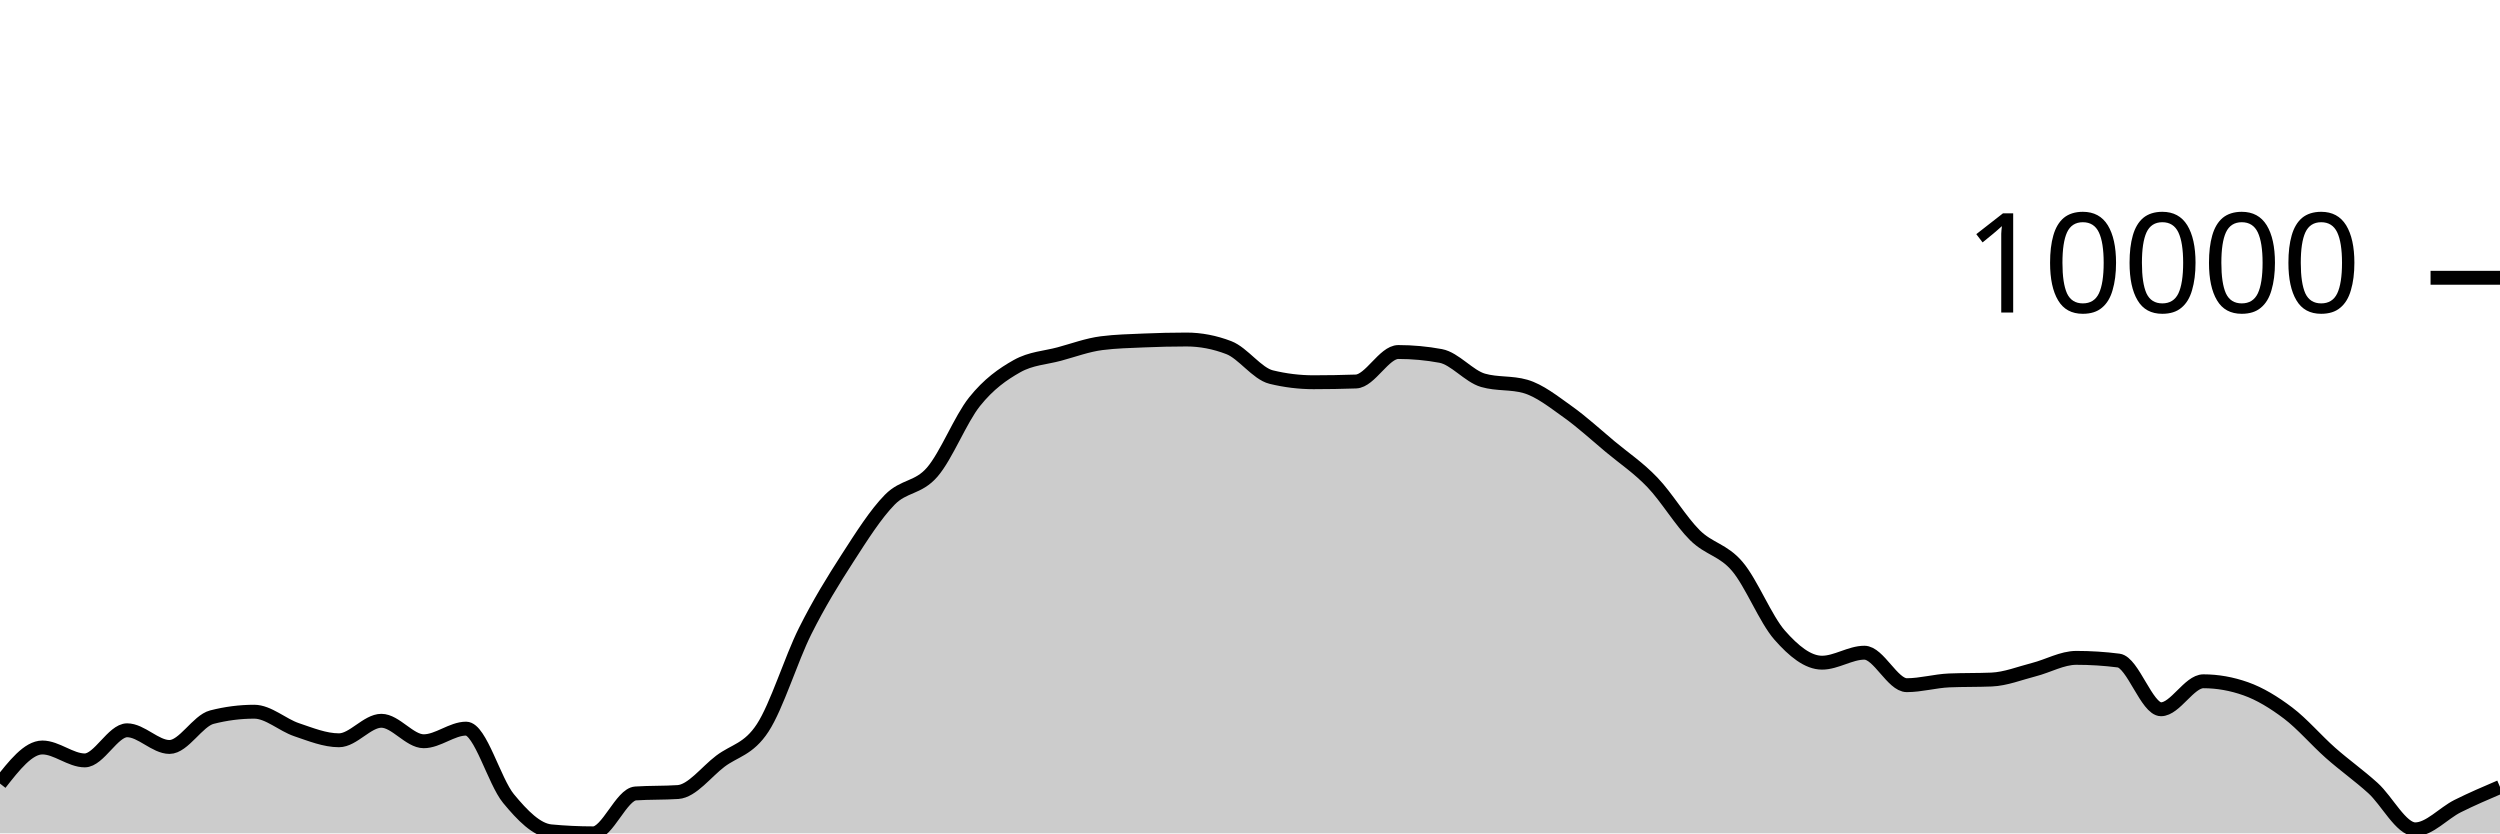
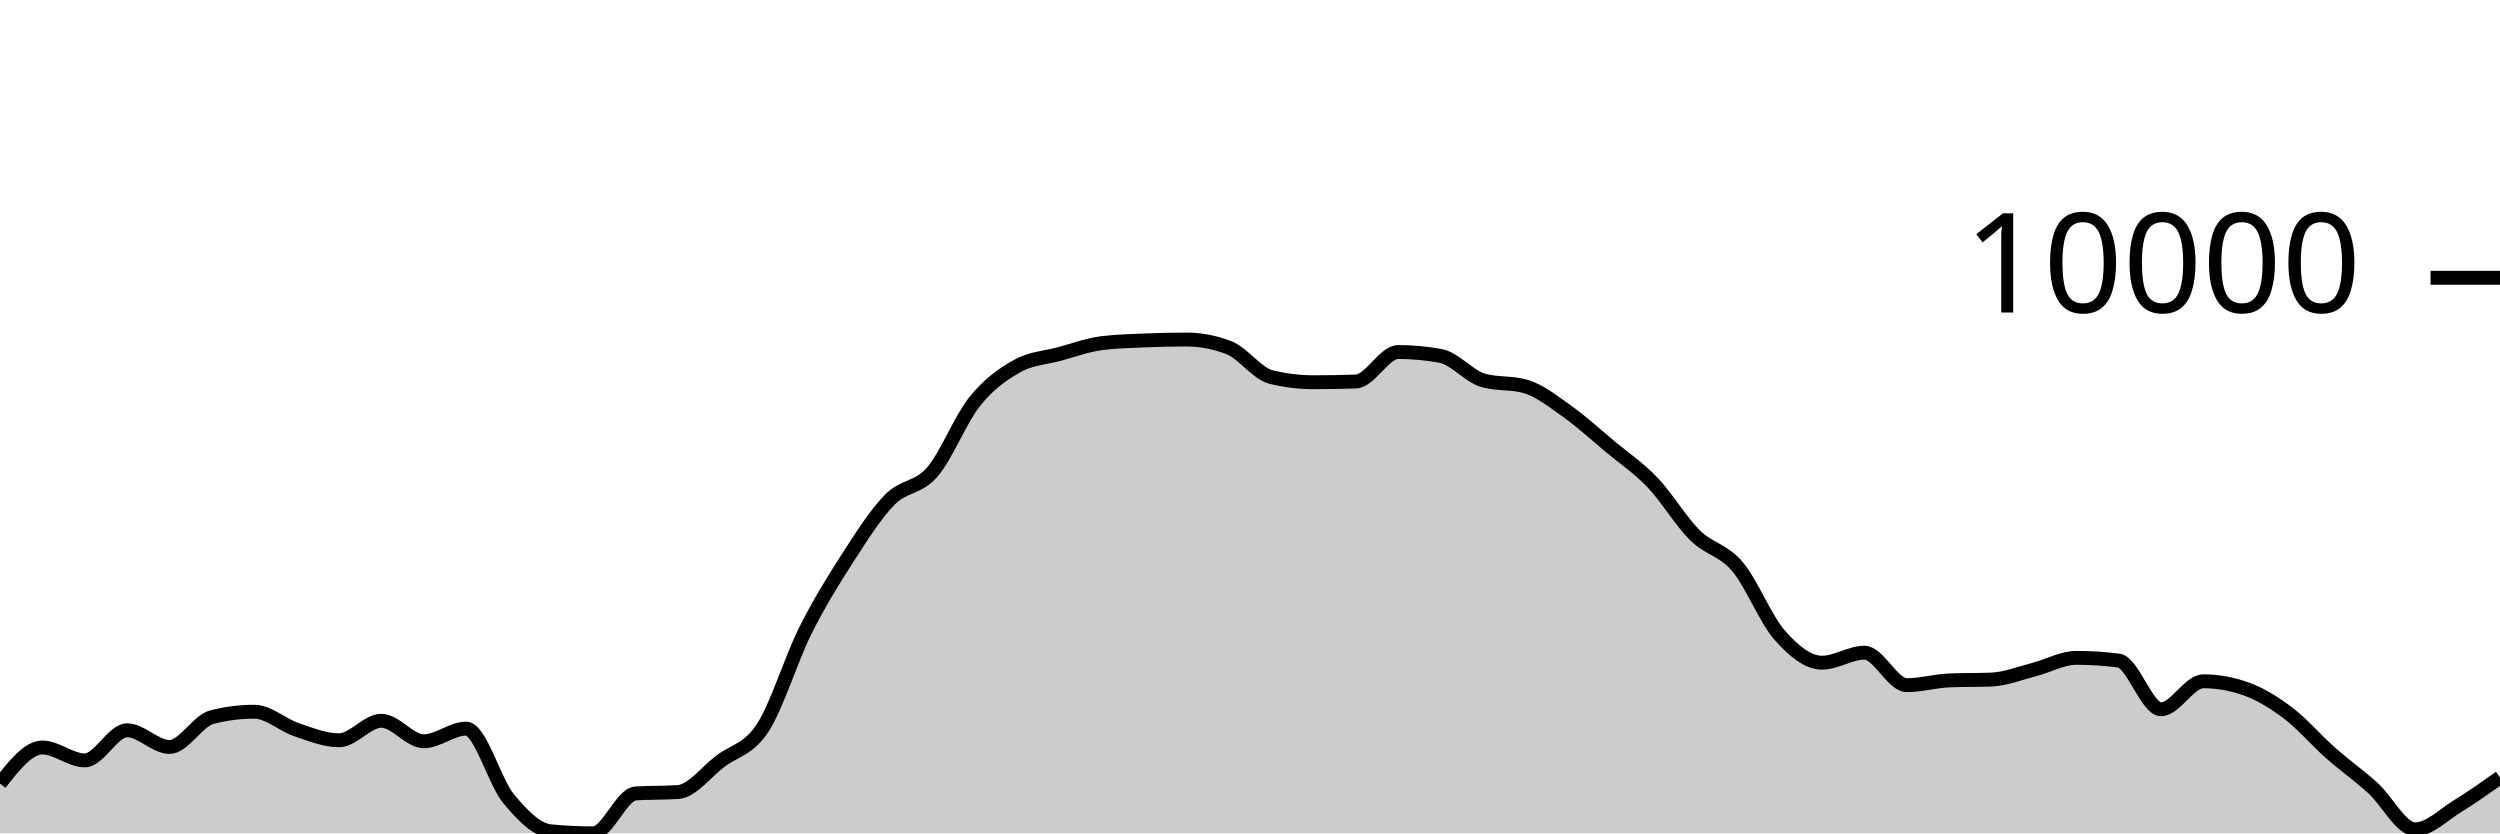
<svg xmlns="http://www.w3.org/2000/svg" viewBox="0 0 180 60">
  <g transform="translate(0,20)">
-     <path class="area" fill="rgba(0, 0, 0, 0.2)" d="M0,36.417C1.017,35.118,2.034,33.819,3.051,33.819C4.068,33.819,5.085,34.749,6.102,34.749C7.119,34.749,8.136,32.58,9.153,32.58C10.169,32.58,11.186,33.782,12.203,33.782C13.22,33.782,14.237,31.894,15.254,31.634C16.271,31.373,17.288,31.243,18.305,31.243C19.322,31.243,20.339,32.197,21.356,32.539C22.373,32.882,23.39,33.3,24.407,33.3C25.424,33.3,26.441,31.896,27.458,31.896C28.475,31.896,29.492,33.37,30.508,33.37C31.525,33.37,32.542,32.461,33.559,32.461C34.576,32.461,35.593,36.261,36.61,37.494C37.627,38.727,38.644,39.761,39.661,39.856C40.678,39.952,41.695,40,42.712,40C43.729,40,44.746,37.196,45.763,37.128C46.78,37.061,47.797,37.094,48.814,37.027C49.831,36.959,50.847,35.578,51.864,34.808C52.881,34.037,53.898,33.964,54.915,32.404C55.932,30.843,56.949,27.481,57.966,25.446C58.983,23.411,60,21.774,61.017,20.195C62.034,18.617,63.051,17.009,64.068,15.975C65.085,14.941,66.102,15.169,67.119,13.994C68.136,12.818,69.153,10.193,70.169,8.922C71.186,7.65,72.203,6.937,73.22,6.365C74.237,5.793,75.254,5.766,76.271,5.49C77.288,5.214,78.305,4.837,79.322,4.708C80.339,4.578,81.356,4.557,82.373,4.513C83.39,4.47,84.407,4.445,85.424,4.445C86.441,4.445,87.458,4.64,88.475,5.03C89.492,5.42,90.508,6.901,91.525,7.149C92.542,7.397,93.559,7.521,94.576,7.521C95.593,7.521,96.61,7.503,97.627,7.468C98.644,7.433,99.661,5.345,100.678,5.345C101.695,5.345,102.712,5.439,103.729,5.627C104.746,5.816,105.763,7.091,106.78,7.383C107.797,7.676,108.814,7.529,109.831,7.822C110.847,8.114,111.864,8.927,112.881,9.65C113.898,10.373,114.915,11.309,115.932,12.158C116.949,13.006,117.966,13.677,118.983,14.741C120,15.804,121.017,17.53,122.034,18.536C123.051,19.543,124.068,19.583,125.085,20.782C126.102,21.98,127.119,24.575,128.136,25.73C129.153,26.885,130.169,27.713,131.186,27.713C132.203,27.713,133.22,26.994,134.237,26.994C135.254,26.994,136.271,29.333,137.288,29.333C138.305,29.333,139.322,29.033,140.339,28.99C141.356,28.948,142.373,28.969,143.39,28.927C144.407,28.885,145.424,28.473,146.441,28.213C147.458,27.953,148.475,27.366,149.492,27.366C150.508,27.366,151.525,27.43,152.542,27.56C153.559,27.69,154.576,31.067,155.593,31.067C156.61,31.067,157.627,29.052,158.644,29.052C159.661,29.052,160.678,29.232,161.695,29.592C162.712,29.952,163.729,30.573,164.746,31.342C165.763,32.111,166.78,33.309,167.797,34.207C168.814,35.106,169.831,35.817,170.847,36.735C171.864,37.653,172.881,39.713,173.898,39.713C174.915,39.713,175.932,38.549,176.949,38.04C177.966,37.532,178.983,37.097,180,36.662L180,40C178.983,40,177.966,40,176.949,40C175.932,40,174.915,40,173.898,40C172.881,40,171.864,40,170.847,40C169.831,40,168.814,40,167.797,40C166.78,40,165.763,40,164.746,40C163.729,40,162.712,40,161.695,40C160.678,40,159.661,40,158.644,40C157.627,40,156.61,40,155.593,40C154.576,40,153.559,40,152.542,40C151.525,40,150.508,40,149.492,40C148.475,40,147.458,40,146.441,40C145.424,40,144.407,40,143.39,40C142.373,40,141.356,40,140.339,40C139.322,40,138.305,40,137.288,40C136.271,40,135.254,40,134.237,40C133.22,40,132.203,40,131.186,40C130.169,40,129.153,40,128.136,40C127.119,40,126.102,40,125.085,40C124.068,40,123.051,40,122.034,40C121.017,40,120,40,118.983,40C117.966,40,116.949,40,115.932,40C114.915,40,113.898,40,112.881,40C111.864,40,110.847,40,109.831,40C108.814,40,107.797,40,106.78,40C105.763,40,104.746,40,103.729,40C102.712,40,101.695,40,100.678,40C99.661,40,98.644,40,97.627,40C96.61,40,95.593,40,94.576,40C93.559,40,92.542,40,91.525,40C90.508,40,89.492,40,88.475,40C87.458,40,86.441,40,85.424,40C84.407,40,83.39,40,82.373,40C81.356,40,80.339,40,79.322,40C78.305,40,77.288,40,76.271,40C75.254,40,74.237,40,73.22,40C72.203,40,71.186,40,70.169,40C69.153,40,68.136,40,67.119,40C66.102,40,65.085,40,64.068,40C63.051,40,62.034,40,61.017,40C60,40,58.983,40,57.966,40C56.949,40,55.932,40,54.915,40C53.898,40,52.881,40,51.864,40C50.847,40,49.831,40,48.814,40C47.797,40,46.78,40,45.763,40C44.746,40,43.729,40,42.712,40C41.695,40,40.678,40,39.661,40C38.644,40,37.627,40,36.61,40C35.593,40,34.576,40,33.559,40C32.542,40,31.525,40,30.508,40C29.492,40,28.475,40,27.458,40C26.441,40,25.424,40,24.407,40C23.39,40,22.373,40,21.356,40C20.339,40,19.322,40,18.305,40C17.288,40,16.271,40,15.254,40C14.237,40,13.22,40,12.203,40C11.186,40,10.169,40,9.153,40C8.136,40,7.119,40,6.102,40C5.085,40,4.068,40,3.051,40C2.034,40,1.017,40,0,40Z" />
-     <path class="line" stroke="black" fill="none" d="M0,36.417C1.017,35.118,2.034,33.819,3.051,33.819C4.068,33.819,5.085,34.749,6.102,34.749C7.119,34.749,8.136,32.58,9.153,32.58C10.169,32.58,11.186,33.782,12.203,33.782C13.22,33.782,14.237,31.894,15.254,31.634C16.271,31.373,17.288,31.243,18.305,31.243C19.322,31.243,20.339,32.197,21.356,32.539C22.373,32.882,23.39,33.3,24.407,33.3C25.424,33.3,26.441,31.896,27.458,31.896C28.475,31.896,29.492,33.37,30.508,33.37C31.525,33.37,32.542,32.461,33.559,32.461C34.576,32.461,35.593,36.261,36.61,37.494C37.627,38.727,38.644,39.761,39.661,39.856C40.678,39.952,41.695,40,42.712,40C43.729,40,44.746,37.196,45.763,37.128C46.78,37.061,47.797,37.094,48.814,37.027C49.831,36.959,50.847,35.578,51.864,34.808C52.881,34.037,53.898,33.964,54.915,32.404C55.932,30.843,56.949,27.481,57.966,25.446C58.983,23.411,60,21.774,61.017,20.195C62.034,18.617,63.051,17.009,64.068,15.975C65.085,14.941,66.102,15.169,67.119,13.994C68.136,12.818,69.153,10.193,70.169,8.922C71.186,7.65,72.203,6.937,73.22,6.365C74.237,5.793,75.254,5.766,76.271,5.49C77.288,5.214,78.305,4.837,79.322,4.708C80.339,4.578,81.356,4.557,82.373,4.513C83.39,4.47,84.407,4.445,85.424,4.445C86.441,4.445,87.458,4.64,88.475,5.03C89.492,5.42,90.508,6.901,91.525,7.149C92.542,7.397,93.559,7.521,94.576,7.521C95.593,7.521,96.61,7.503,97.627,7.468C98.644,7.433,99.661,5.345,100.678,5.345C101.695,5.345,102.712,5.439,103.729,5.627C104.746,5.816,105.763,7.091,106.78,7.383C107.797,7.676,108.814,7.529,109.831,7.822C110.847,8.114,111.864,8.927,112.881,9.65C113.898,10.373,114.915,11.309,115.932,12.158C116.949,13.006,117.966,13.677,118.983,14.741C120,15.804,121.017,17.53,122.034,18.536C123.051,19.543,124.068,19.583,125.085,20.782C126.102,21.98,127.119,24.575,128.136,25.73C129.153,26.885,130.169,27.713,131.186,27.713C132.203,27.713,133.22,26.994,134.237,26.994C135.254,26.994,136.271,29.333,137.288,29.333C138.305,29.333,139.322,29.033,140.339,28.99C141.356,28.948,142.373,28.969,143.39,28.927C144.407,28.885,145.424,28.473,146.441,28.213C147.458,27.953,148.475,27.366,149.492,27.366C150.508,27.366,151.525,27.43,152.542,27.56C153.559,27.69,154.576,31.067,155.593,31.067C156.61,31.067,157.627,29.052,158.644,29.052C159.661,29.052,160.678,29.232,161.695,29.592C162.712,29.952,163.729,30.573,164.746,31.342C165.763,32.111,166.78,33.309,167.797,34.207C168.814,35.106,169.831,35.817,170.847,36.735C171.864,37.653,172.881,39.713,173.898,39.713C174.915,39.713,175.932,38.549,176.949,38.04C177.966,37.532,178.983,37.097,180,36.662" />
+     <path class="area" fill="rgba(0, 0, 0, 0.2)" d="M0,36.417C1.017,35.118,2.034,33.819,3.051,33.819C4.068,33.819,5.085,34.749,6.102,34.749C7.119,34.749,8.136,32.58,9.153,32.58C10.169,32.58,11.186,33.782,12.203,33.782C13.22,33.782,14.237,31.894,15.254,31.634C16.271,31.373,17.288,31.243,18.305,31.243C19.322,31.243,20.339,32.197,21.356,32.539C22.373,32.882,23.39,33.3,24.407,33.3C25.424,33.3,26.441,31.896,27.458,31.896C28.475,31.896,29.492,33.37,30.508,33.37C31.525,33.37,32.542,32.461,33.559,32.461C34.576,32.461,35.593,36.261,36.61,37.494C37.627,38.727,38.644,39.761,39.661,39.856C40.678,39.952,41.695,40,42.712,40C43.729,40,44.746,37.196,45.763,37.128C46.78,37.061,47.797,37.094,48.814,37.027C49.831,36.959,50.847,35.578,51.864,34.808C52.881,34.037,53.898,33.964,54.915,32.404C55.932,30.843,56.949,27.481,57.966,25.446C58.983,23.411,60,21.774,61.017,20.195C62.034,18.617,63.051,17.009,64.068,15.975C65.085,14.941,66.102,15.169,67.119,13.994C68.136,12.818,69.153,10.193,70.169,8.922C71.186,7.65,72.203,6.937,73.22,6.365C74.237,5.793,75.254,5.766,76.271,5.49C77.288,5.214,78.305,4.837,79.322,4.708C80.339,4.578,81.356,4.557,82.373,4.513C83.39,4.47,84.407,4.445,85.424,4.445C86.441,4.445,87.458,4.64,88.475,5.03C89.492,5.42,90.508,6.901,91.525,7.149C92.542,7.397,93.559,7.521,94.576,7.521C95.593,7.521,96.61,7.503,97.627,7.468C98.644,7.433,99.661,5.345,100.678,5.345C101.695,5.345,102.712,5.439,103.729,5.627C104.746,5.816,105.763,7.091,106.78,7.383C107.797,7.676,108.814,7.529,109.831,7.822C110.847,8.114,111.864,8.927,112.881,9.65C113.898,10.373,114.915,11.309,115.932,12.158C116.949,13.006,117.966,13.677,118.983,14.741C120,15.804,121.017,17.53,122.034,18.536C123.051,19.543,124.068,19.583,125.085,20.782C126.102,21.98,127.119,24.575,128.136,25.73C129.153,26.885,130.169,27.713,131.186,27.713C132.203,27.713,133.22,26.994,134.237,26.994C135.254,26.994,136.271,29.333,137.288,29.333C138.305,29.333,139.322,29.033,140.339,28.99C141.356,28.948,142.373,28.969,143.39,28.927C144.407,28.885,145.424,28.473,146.441,28.213C147.458,27.953,148.475,27.366,149.492,27.366C150.508,27.366,151.525,27.43,152.542,27.56C153.559,27.69,154.576,31.067,155.593,31.067C156.61,31.067,157.627,29.052,158.644,29.052C159.661,29.052,160.678,29.232,161.695,29.592C162.712,29.952,163.729,30.573,164.746,31.342C165.763,32.111,166.78,33.309,167.797,34.207C168.814,35.106,169.831,35.817,170.847,36.735C171.864,37.653,172.881,39.713,173.898,39.713C174.915,39.713,175.932,38.663,176.949,38.04C177.966,37.417,178.983,36.697,180,35.976L180,40C178.983,40,177.966,40,176.949,40C175.932,40,174.915,40,173.898,40C172.881,40,171.864,40,170.847,40C169.831,40,168.814,40,167.797,40C166.78,40,165.763,40,164.746,40C163.729,40,162.712,40,161.695,40C160.678,40,159.661,40,158.644,40C157.627,40,156.61,40,155.593,40C154.576,40,153.559,40,152.542,40C151.525,40,150.508,40,149.492,40C148.475,40,147.458,40,146.441,40C145.424,40,144.407,40,143.39,40C142.373,40,141.356,40,140.339,40C139.322,40,138.305,40,137.288,40C136.271,40,135.254,40,134.237,40C133.22,40,132.203,40,131.186,40C130.169,40,129.153,40,128.136,40C127.119,40,126.102,40,125.085,40C124.068,40,123.051,40,122.034,40C121.017,40,120,40,118.983,40C117.966,40,116.949,40,115.932,40C114.915,40,113.898,40,112.881,40C111.864,40,110.847,40,109.831,40C108.814,40,107.797,40,106.78,40C105.763,40,104.746,40,103.729,40C102.712,40,101.695,40,100.678,40C99.661,40,98.644,40,97.627,40C96.61,40,95.593,40,94.576,40C93.559,40,92.542,40,91.525,40C90.508,40,89.492,40,88.475,40C87.458,40,86.441,40,85.424,40C84.407,40,83.39,40,82.373,40C81.356,40,80.339,40,79.322,40C78.305,40,77.288,40,76.271,40C75.254,40,74.237,40,73.22,40C72.203,40,71.186,40,70.169,40C69.153,40,68.136,40,67.119,40C66.102,40,65.085,40,64.068,40C63.051,40,62.034,40,61.017,40C60,40,58.983,40,57.966,40C56.949,40,55.932,40,54.915,40C53.898,40,52.881,40,51.864,40C50.847,40,49.831,40,48.814,40C47.797,40,46.78,40,45.763,40C44.746,40,43.729,40,42.712,40C41.695,40,40.678,40,39.661,40C38.644,40,37.627,40,36.61,40C35.593,40,34.576,40,33.559,40C32.542,40,31.525,40,30.508,40C29.492,40,28.475,40,27.458,40C26.441,40,25.424,40,24.407,40C23.39,40,22.373,40,21.356,40C20.339,40,19.322,40,18.305,40C17.288,40,16.271,40,15.254,40C14.237,40,13.22,40,12.203,40C11.186,40,10.169,40,9.153,40C8.136,40,7.119,40,6.102,40C5.085,40,4.068,40,3.051,40C2.034,40,1.017,40,0,40Z" />
+     <path class="line" stroke="black" fill="none" d="M0,36.417C1.017,35.118,2.034,33.819,3.051,33.819C4.068,33.819,5.085,34.749,6.102,34.749C7.119,34.749,8.136,32.58,9.153,32.58C10.169,32.58,11.186,33.782,12.203,33.782C13.22,33.782,14.237,31.894,15.254,31.634C16.271,31.373,17.288,31.243,18.305,31.243C19.322,31.243,20.339,32.197,21.356,32.539C22.373,32.882,23.39,33.3,24.407,33.3C25.424,33.3,26.441,31.896,27.458,31.896C28.475,31.896,29.492,33.37,30.508,33.37C31.525,33.37,32.542,32.461,33.559,32.461C34.576,32.461,35.593,36.261,36.61,37.494C37.627,38.727,38.644,39.761,39.661,39.856C40.678,39.952,41.695,40,42.712,40C43.729,40,44.746,37.196,45.763,37.128C46.78,37.061,47.797,37.094,48.814,37.027C49.831,36.959,50.847,35.578,51.864,34.808C52.881,34.037,53.898,33.964,54.915,32.404C55.932,30.843,56.949,27.481,57.966,25.446C58.983,23.411,60,21.774,61.017,20.195C62.034,18.617,63.051,17.009,64.068,15.975C65.085,14.941,66.102,15.169,67.119,13.994C68.136,12.818,69.153,10.193,70.169,8.922C71.186,7.65,72.203,6.937,73.22,6.365C74.237,5.793,75.254,5.766,76.271,5.49C77.288,5.214,78.305,4.837,79.322,4.708C80.339,4.578,81.356,4.557,82.373,4.513C83.39,4.47,84.407,4.445,85.424,4.445C86.441,4.445,87.458,4.64,88.475,5.03C89.492,5.42,90.508,6.901,91.525,7.149C92.542,7.397,93.559,7.521,94.576,7.521C95.593,7.521,96.61,7.503,97.627,7.468C98.644,7.433,99.661,5.345,100.678,5.345C101.695,5.345,102.712,5.439,103.729,5.627C104.746,5.816,105.763,7.091,106.78,7.383C107.797,7.676,108.814,7.529,109.831,7.822C110.847,8.114,111.864,8.927,112.881,9.65C113.898,10.373,114.915,11.309,115.932,12.158C116.949,13.006,117.966,13.677,118.983,14.741C120,15.804,121.017,17.53,122.034,18.536C123.051,19.543,124.068,19.583,125.085,20.782C126.102,21.98,127.119,24.575,128.136,25.73C129.153,26.885,130.169,27.713,131.186,27.713C132.203,27.713,133.22,26.994,134.237,26.994C135.254,26.994,136.271,29.333,137.288,29.333C138.305,29.333,139.322,29.033,140.339,28.99C141.356,28.948,142.373,28.969,143.39,28.927C144.407,28.885,145.424,28.473,146.441,28.213C147.458,27.953,148.475,27.366,149.492,27.366C150.508,27.366,151.525,27.43,152.542,27.56C153.559,27.69,154.576,31.067,155.593,31.067C156.61,31.067,157.627,29.052,158.644,29.052C159.661,29.052,160.678,29.232,161.695,29.592C162.712,29.952,163.729,30.573,164.746,31.342C165.763,32.111,166.78,33.309,167.797,34.207C168.814,35.106,169.831,35.817,170.847,36.735C171.864,37.653,172.881,39.713,173.898,39.713C174.915,39.713,175.932,38.663,176.949,38.04C177.966,37.417,178.983,36.697,180,35.976" />
    <path class="axis-ceiling" stroke-width="1" stroke="black" fill="none" d="M175,0L180,0" />
    <text class="axis-ceiling-label" font-family="sans-serif" text-anchor="end" font-size="10px" x="170" y="2.5">10000</text>
  </g>
</svg>
